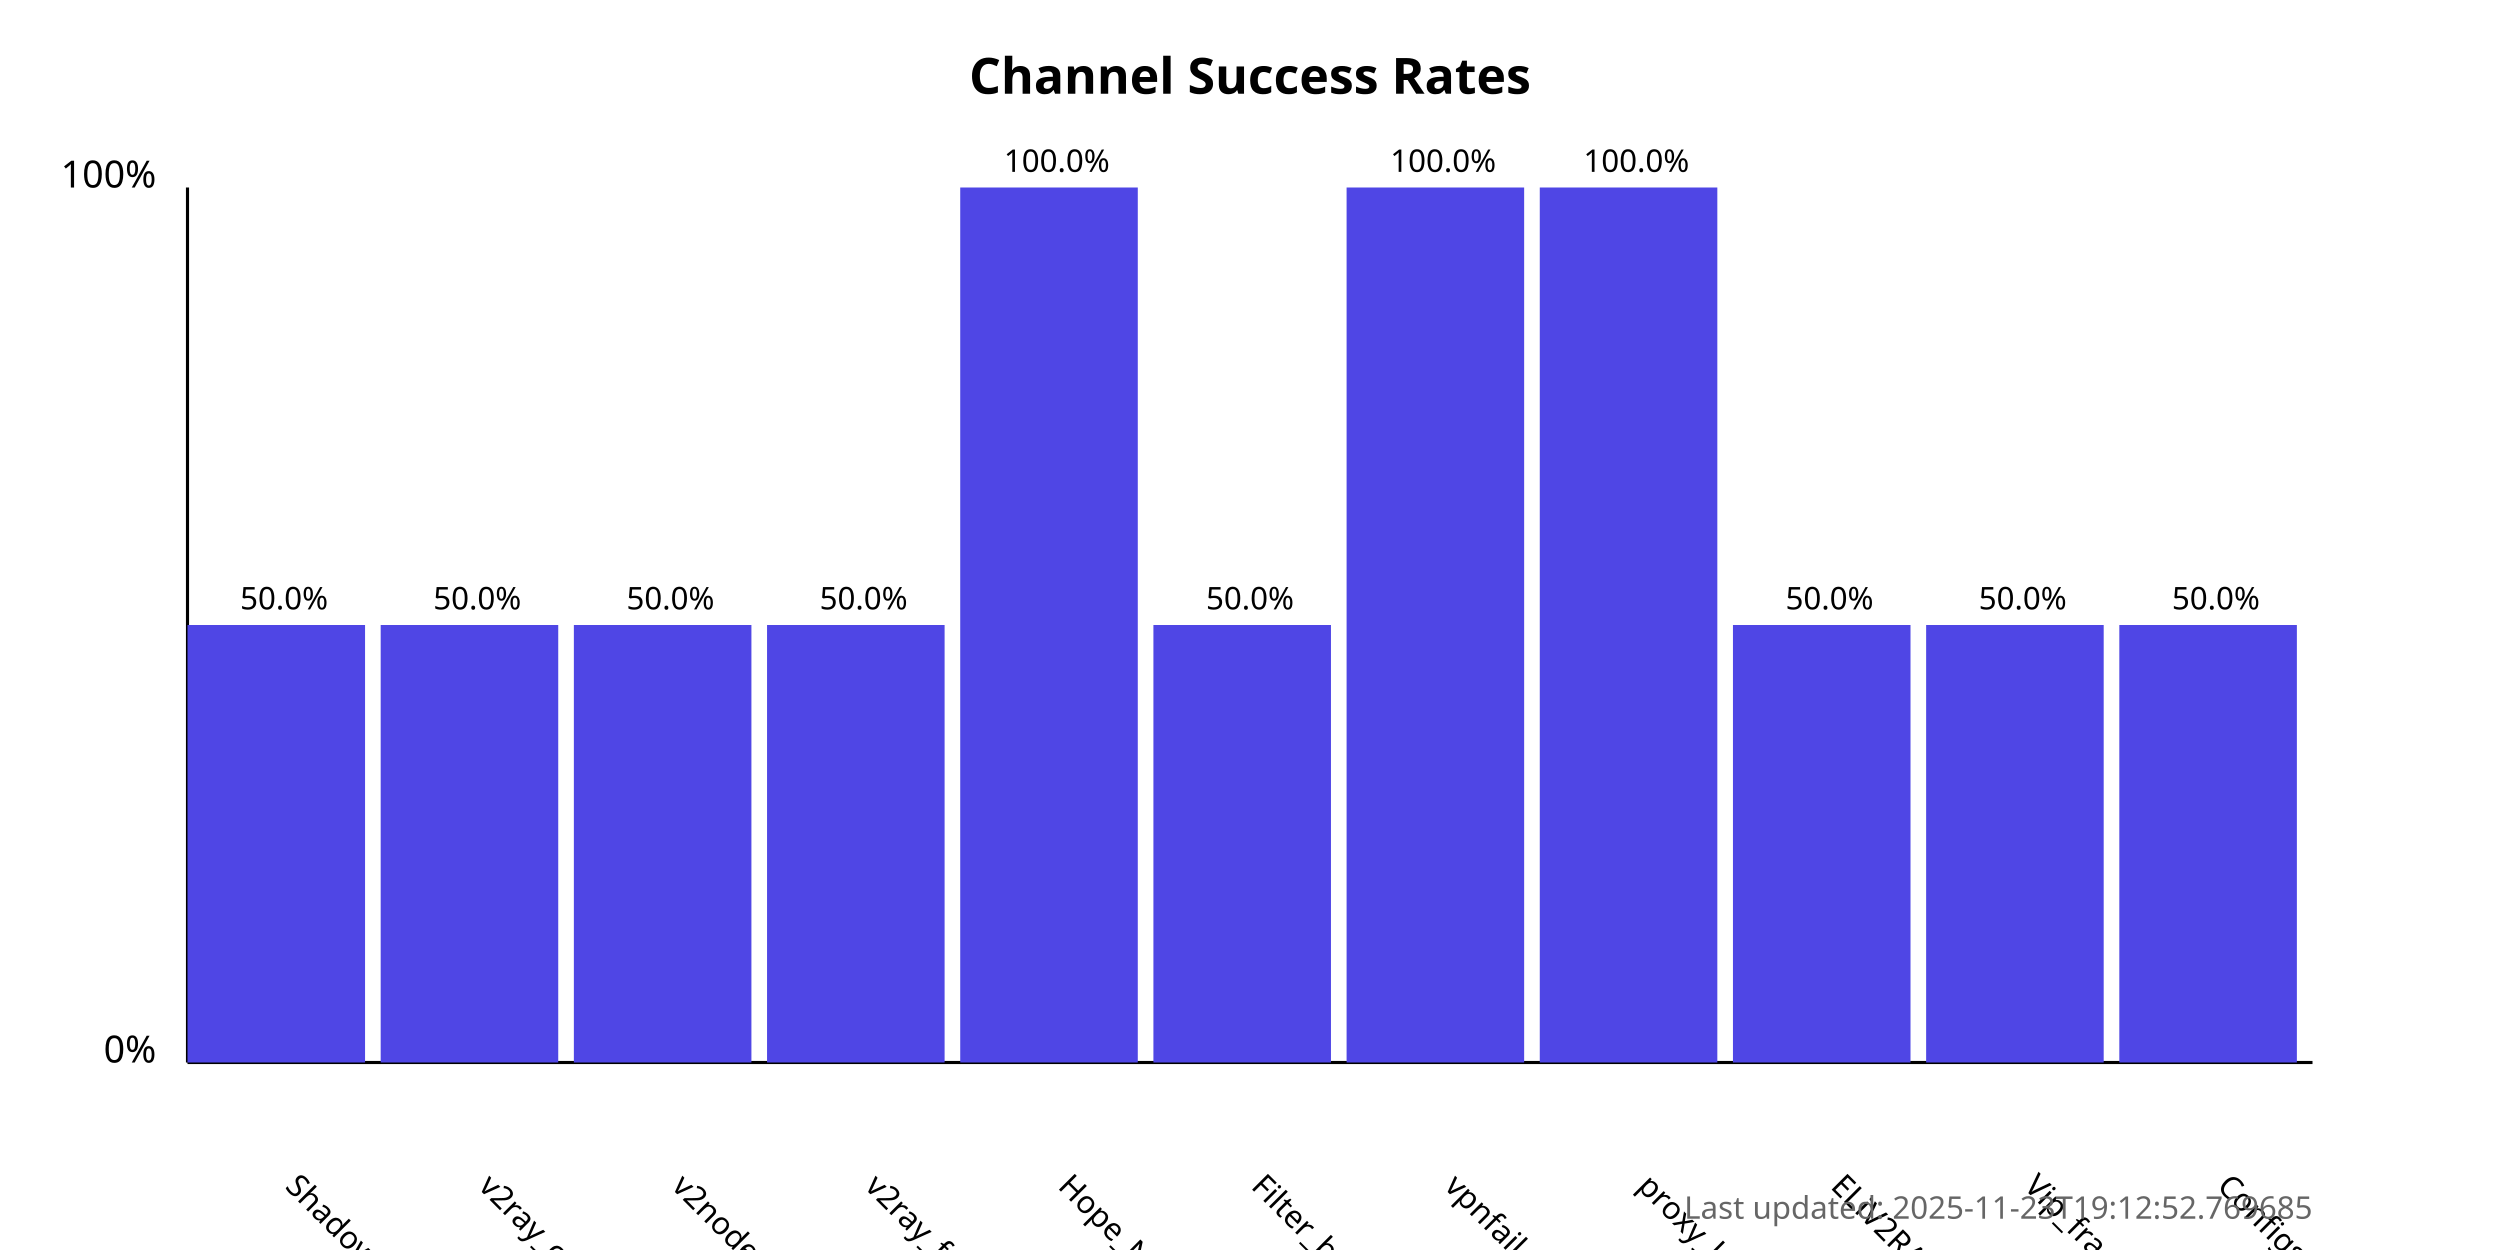
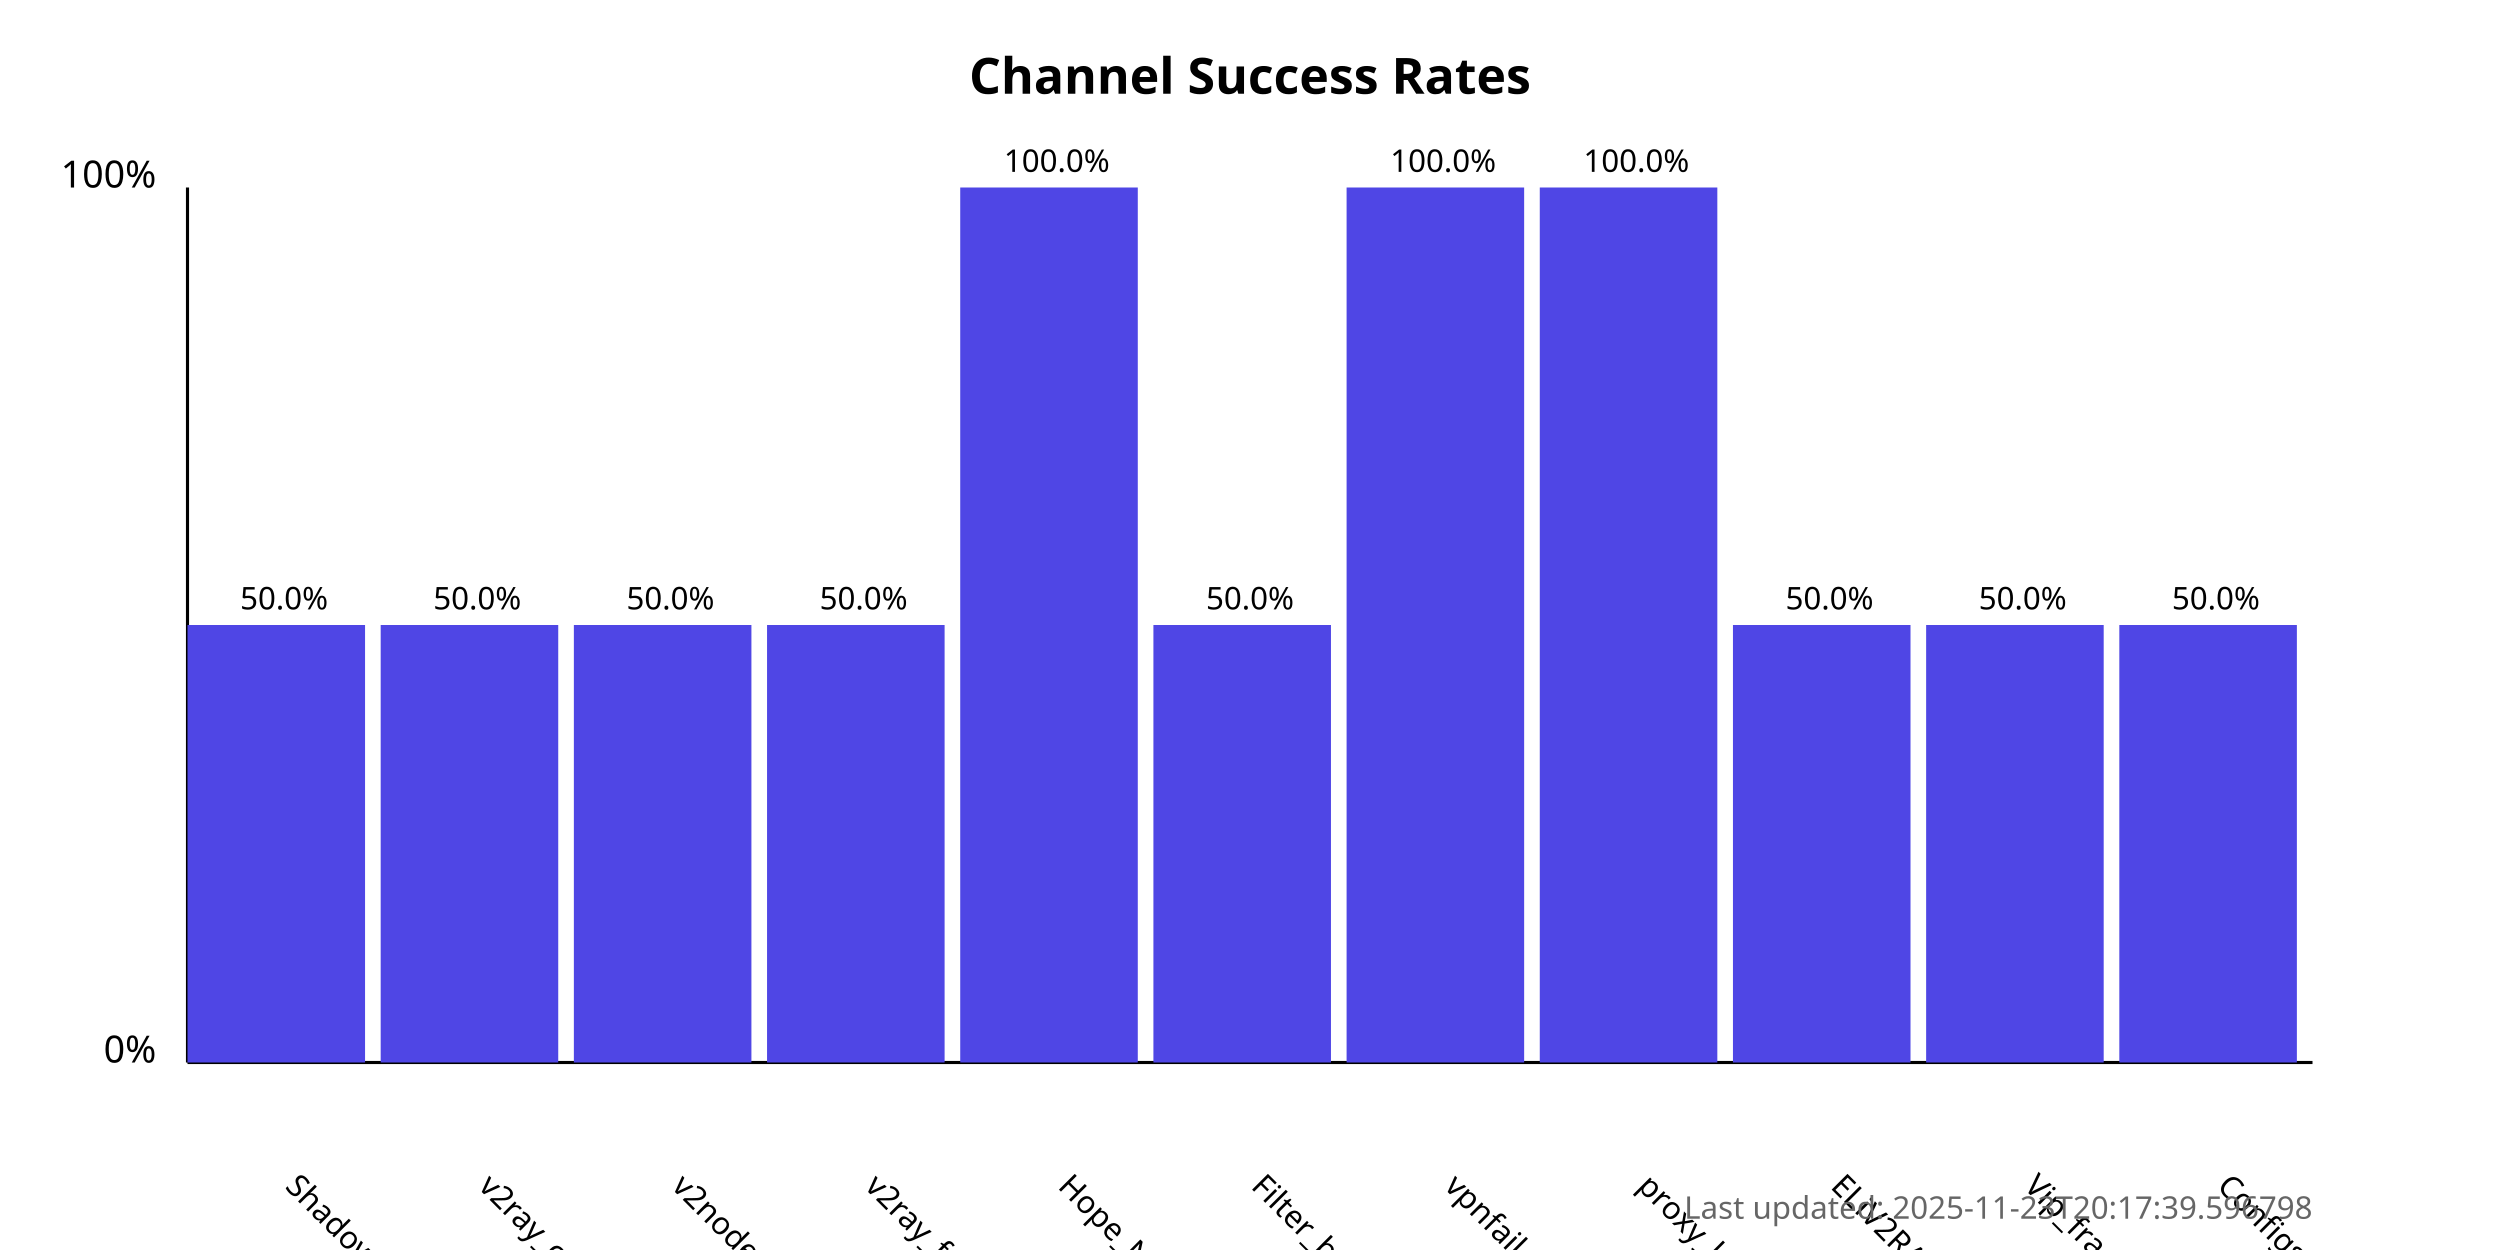
<svg xmlns="http://www.w3.org/2000/svg" width="800" height="400">
  <style>
            .chart-title { font: bold 16px sans-serif; }
            .axis-label { font: 12px sans-serif; }
            .tick-label { font: 10px sans-serif; }
            .bar { fill: #4f46e5; }
            .bar:hover { fill: #6366f1; }
            .timestamp { font: 10px sans-serif; fill: #666; }
        </style>
  <text x="400.0" y="30" text-anchor="middle" class="chart-title">
            Channel Success Rates
        </text>
  <line x1="60" y1="340" x2="60" y2="60" stroke="black" stroke-width="1" />
  <line x1="60" y1="340" x2="740" y2="340" stroke="black" stroke-width="1" />
  <text x="50" y="340" text-anchor="end" class="axis-label">0%</text>
  <text x="50" y="60" text-anchor="end" class="axis-label">100%</text>
  <g>
    <rect x="60" y="200.0" width="56.818" height="140.0" class="bar" />
    <text x="90.909" y="380" transform="rotate(45, 90.90909, 380)" text-anchor="start" class="tick-label">
                ShadowProxy66
            </text>
    <text x="90.909" y="195.0" text-anchor="middle" class="tick-label">
                50.0%
            </text>
  </g>
  <g>
    <rect x="121.818" y="200.0" width="56.818" height="140.0" class="bar" />
    <text x="152.727" y="380" transform="rotate(45, 152.7273, 380)" text-anchor="start" class="tick-label">
                v2ray_configs_pool
            </text>
    <text x="152.727" y="195.0" text-anchor="middle" class="tick-label">
                50.0%
            </text>
  </g>
  <g>
    <rect x="183.636" y="200.0" width="56.818" height="140.0" class="bar" />
    <text x="214.545" y="380" transform="rotate(45, 214.5455, 380)" text-anchor="start" class="tick-label">
                v2nodes
            </text>
    <text x="214.545" y="195.0" text-anchor="middle" class="tick-label">
                50.0%
            </text>
  </g>
  <g>
    <rect x="245.455" y="200.0" width="56.818" height="140.0" class="bar" />
    <text x="276.364" y="380" transform="rotate(45, 276.3636, 380)" text-anchor="start" class="tick-label">
                v2ray_free_conf
            </text>
    <text x="276.364" y="195.0" text-anchor="middle" class="tick-label">
                50.0%
            </text>
  </g>
  <g>
    <rect x="307.273" y="60.0" width="56.818" height="280.0" class="bar" />
    <text x="338.182" y="380" transform="rotate(45, 338.1818, 380)" text-anchor="start" class="tick-label">
                Hope_Net
            </text>
    <text x="338.182" y="55.0" text-anchor="middle" class="tick-label">
                100.0%
            </text>
  </g>
  <g>
    <rect x="369.091" y="200.0" width="56.818" height="140.0" class="bar" />
    <text x="400.0" y="380" transform="rotate(45, 400.0, 380)" text-anchor="start" class="tick-label">
                Filter_breaker
            </text>
    <text x="400.0" y="195.0" text-anchor="middle" class="tick-label">
                50.0%
            </text>
  </g>
  <g>
    <rect x="430.909" y="60.0" width="56.818" height="280.0" class="bar" />
    <text x="461.818" y="380" transform="rotate(45, 461.8182, 380)" text-anchor="start" class="tick-label">
                vpnfail_vless
            </text>
    <text x="461.818" y="55.0" text-anchor="middle" class="tick-label">
                100.0%
            </text>
  </g>
  <g>
    <rect x="492.727" y="60.0" width="56.818" height="280.0" class="bar" />
    <text x="523.636" y="380" transform="rotate(45, 523.6364, 380)" text-anchor="start" class="tick-label">
                proxy_kafee
            </text>
    <text x="523.636" y="55.0" text-anchor="middle" class="tick-label">
                100.0%
            </text>
  </g>
  <g>
    <rect x="554.545" y="200.0" width="56.818" height="140.0" class="bar" />
    <text x="585.455" y="380" transform="rotate(45, 585.4545, 380)" text-anchor="start" class="tick-label">
                ELiV2RAY
            </text>
    <text x="585.455" y="195.0" text-anchor="middle" class="tick-label">
                50.0%
            </text>
  </g>
  <g>
    <rect x="616.364" y="200.0" width="56.818" height="140.0" class="bar" />
    <text x="647.273" y="380" transform="rotate(45, 647.2727, 380)" text-anchor="start" class="tick-label">
                Vip_fragment_v2ray
            </text>
    <text x="647.273" y="195.0" text-anchor="middle" class="tick-label">
                50.0%
            </text>
  </g>
  <g>
    <rect x="678.182" y="200.0" width="56.818" height="140.0" class="bar" />
    <text x="709.091" y="380" transform="rotate(45, 709.0909, 380)" text-anchor="start" class="tick-label">
                ConfigsHubPlus
            </text>
    <text x="709.091" y="195.0" text-anchor="middle" class="tick-label">
                50.0%
            </text>
  </g>
  <text x="740" y="390" text-anchor="end" class="timestamp">
-             Last updated: 2025-11-23T19:12:52.769685
+             Last updated: 2025-11-23T20:17:39.596798
        </text>
</svg>
